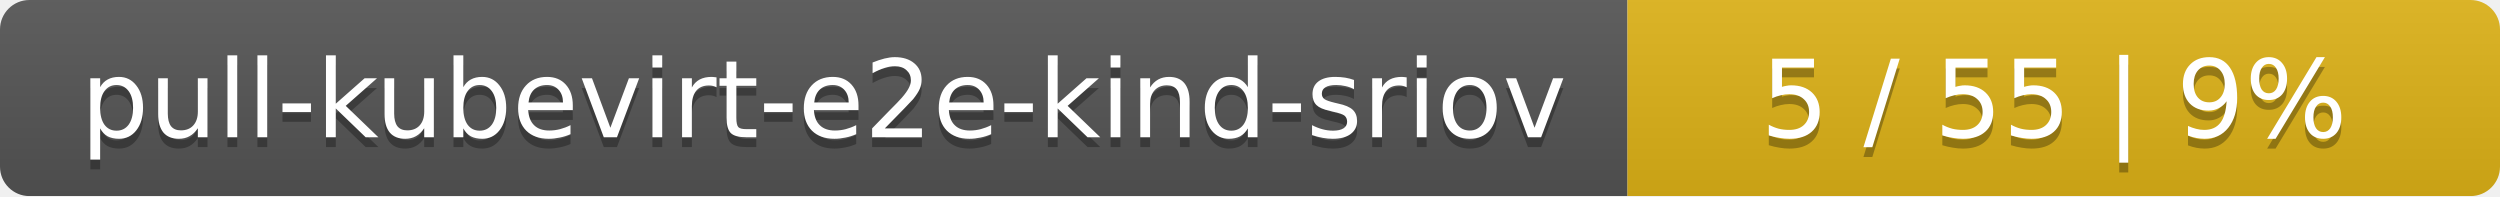
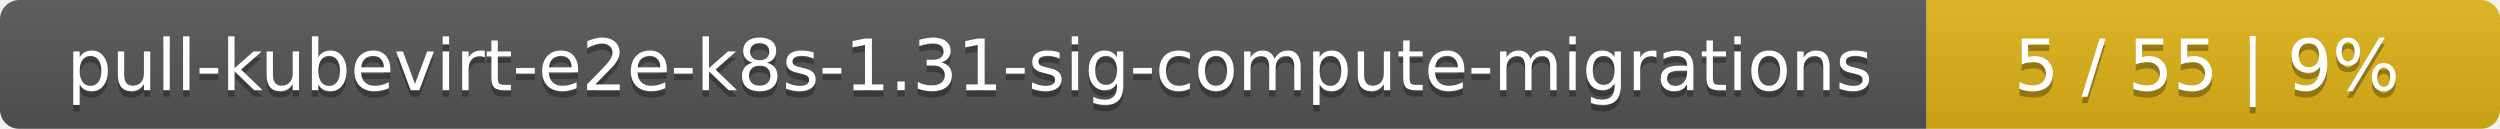
- <svg xmlns="http://www.w3.org/2000/svg" width="255" height="20">
+ <svg xmlns="http://www.w3.org/2000/svg" width="388" height="20">
  <linearGradient id="smooth" x2="0" y2="100%">
    <stop offset="0" stop-color="#bbb" stop-opacity=".1" />
    <stop offset="1" stop-opacity=".1" />
  </linearGradient>
  <mask id="round">
-     <rect width="255" height="20" rx="3" fill="#fff" />
+     <rect width="388" height="20" rx="3" fill="#fff" />
  </mask>
  <g mask="url(#round)">
-     <rect width="166" height="20" fill="#555" />
-     <rect x="166" width="89" height="20" fill="#dfb317" />
-     <rect width="255" height="20" fill="url(#smooth)" />
+     <rect width="299" height="20" fill="#555" />
+     <rect x="299" width="89" height="20" fill="#dfb317" />
+     <rect width="388" height="20" fill="url(#smooth)" />
  </g>
  <g fill="#fff" text-anchor="middle" font-family="DejaVu Sans,Verdana,Geneva,sans-serif" font-size="11">
-     <text x="84" y="15" fill="#010101" fill-opacity=".3">pull-kubevirt-e2e-kind-sriov</text>
-     <text x="84" y="14">pull-kubevirt-e2e-kind-sriov</text>
-     <text x="209.5" y="15" fill="#010101" fill-opacity=".3">5 / 55    |    9%</text>
-     <text x="209.5" y="14">5 / 55    |    9%</text>
+     <text x="150.5" y="15" fill="#010101" fill-opacity=".3">pull-kubevirt-e2e-k8s-1.31-sig-compute-migrations</text>
+     <text x="150.5" y="14">pull-kubevirt-e2e-k8s-1.31-sig-compute-migrations</text>
+     <text x="342.5" y="15" fill="#010101" fill-opacity=".3">5 / 55    |    9%</text>
+     <text x="342.5" y="14">5 / 55    |    9%</text>
  </g>
</svg>
